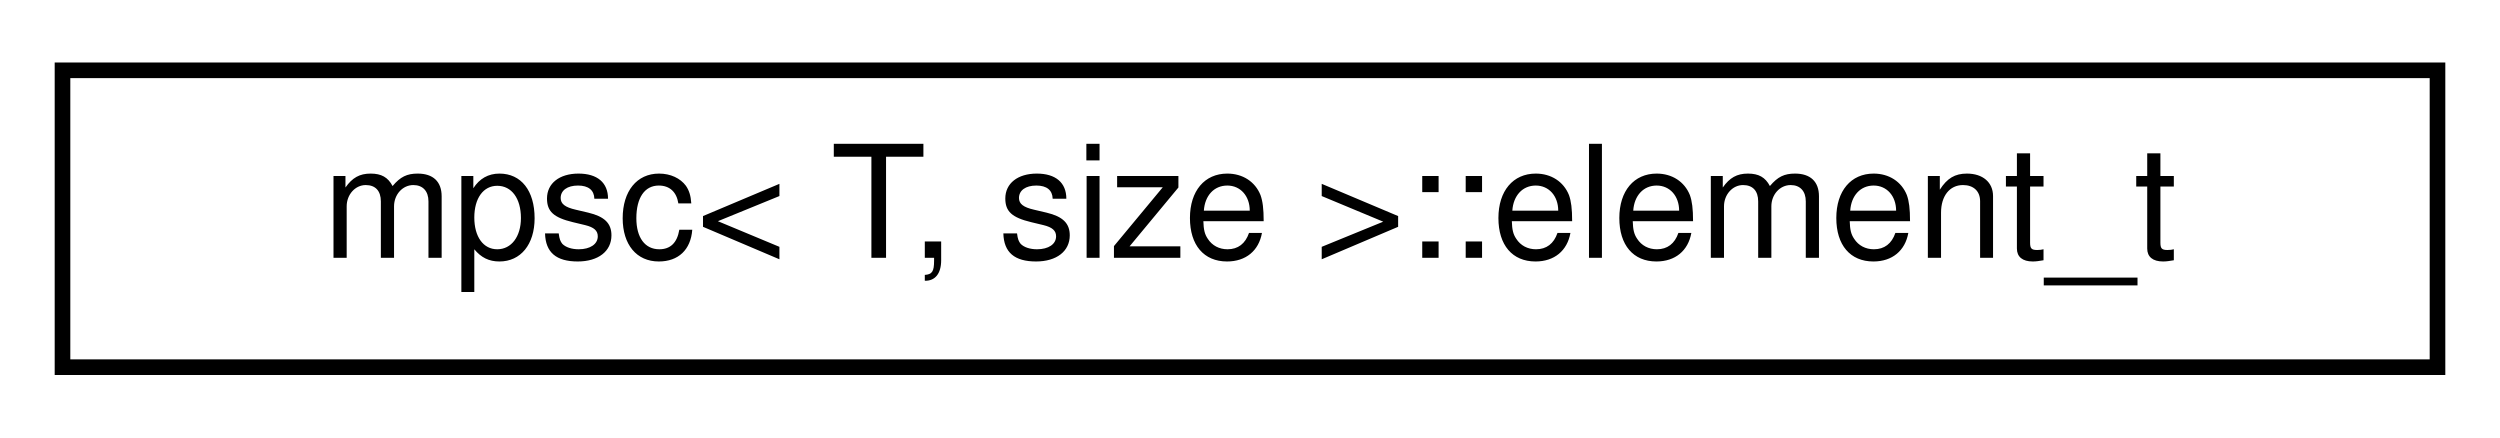
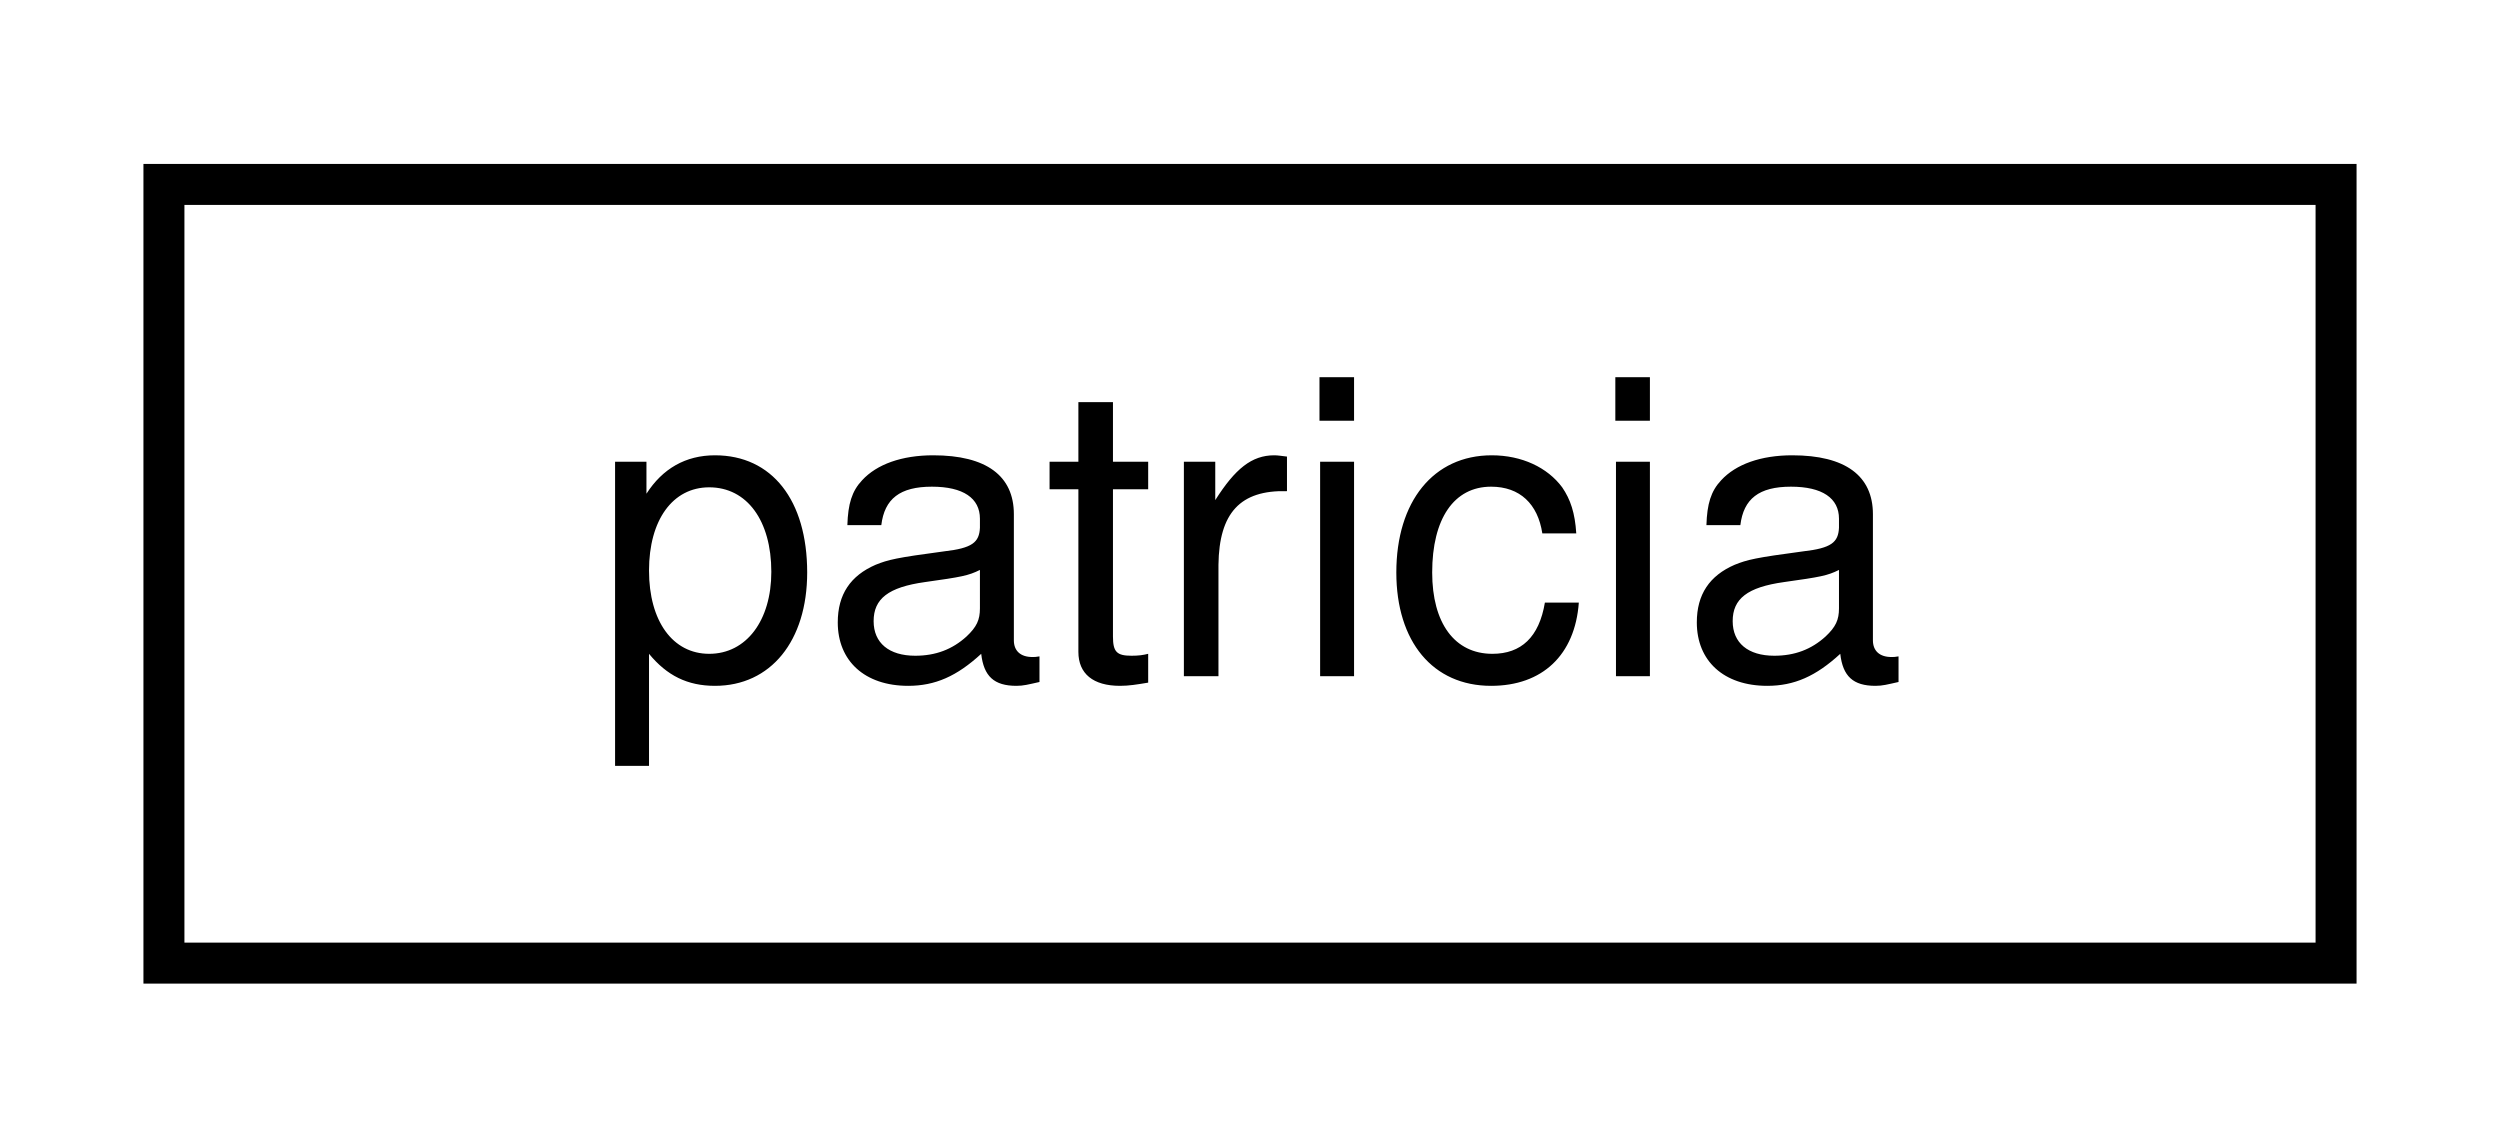
- <svg xmlns="http://www.w3.org/2000/svg" xmlns:xlink="http://www.w3.org/1999/xlink" width="160pt" height="28pt" viewBox="0.00 0.00 160.00 28.00">
+ <svg xmlns="http://www.w3.org/2000/svg" xmlns:xlink="http://www.w3.org/1999/xlink" width="61pt" height="28pt" viewBox="0.00 0.00 61.00 28.00">
  <g id="graph0" class="graph" transform="scale(1 1) rotate(0) translate(4 24)">
    <g id="node1" class="node">
      <g id="a_node1">
-         <a xlink:href="structmpsc_1_1element__t.html" target="_top" xlink:title=" ">
-           <polygon fill="none" stroke="black" points="0,-0.5 0,-19.5 152,-19.5 152,-0.5 0,-0.5" />
-           <text text-anchor="middle" x="76" y="-7.5" font-family="Helvetica,sans-Serif" font-size="10.00">mpsc&lt; T, size &gt;::element_t</text>
+         <a xlink:href="classpatricia.html" target="_top" xlink:title=" ">
+           <polygon fill="none" stroke="black" points="0,-0.5 0,-19.5 53,-19.5 53,-0.5 0,-0.5" />
+           <text text-anchor="middle" x="26.5" y="-7.5" font-family="Helvetica,sans-Serif" font-size="10.00">patricia</text>
        </a>
      </g>
    </g>
  </g>
</svg>
